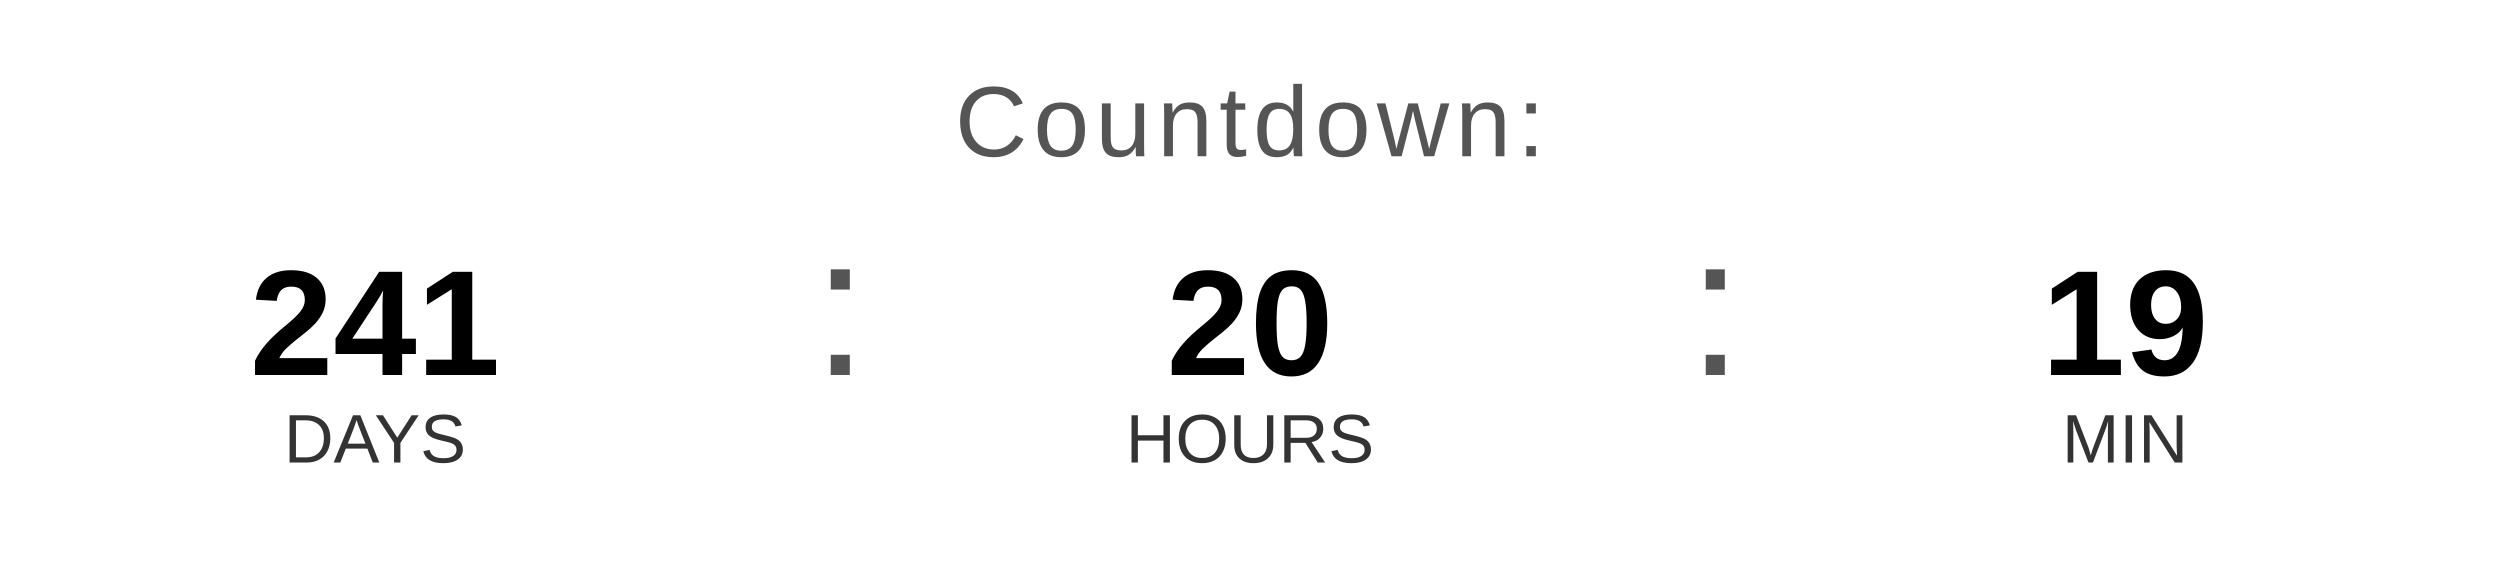
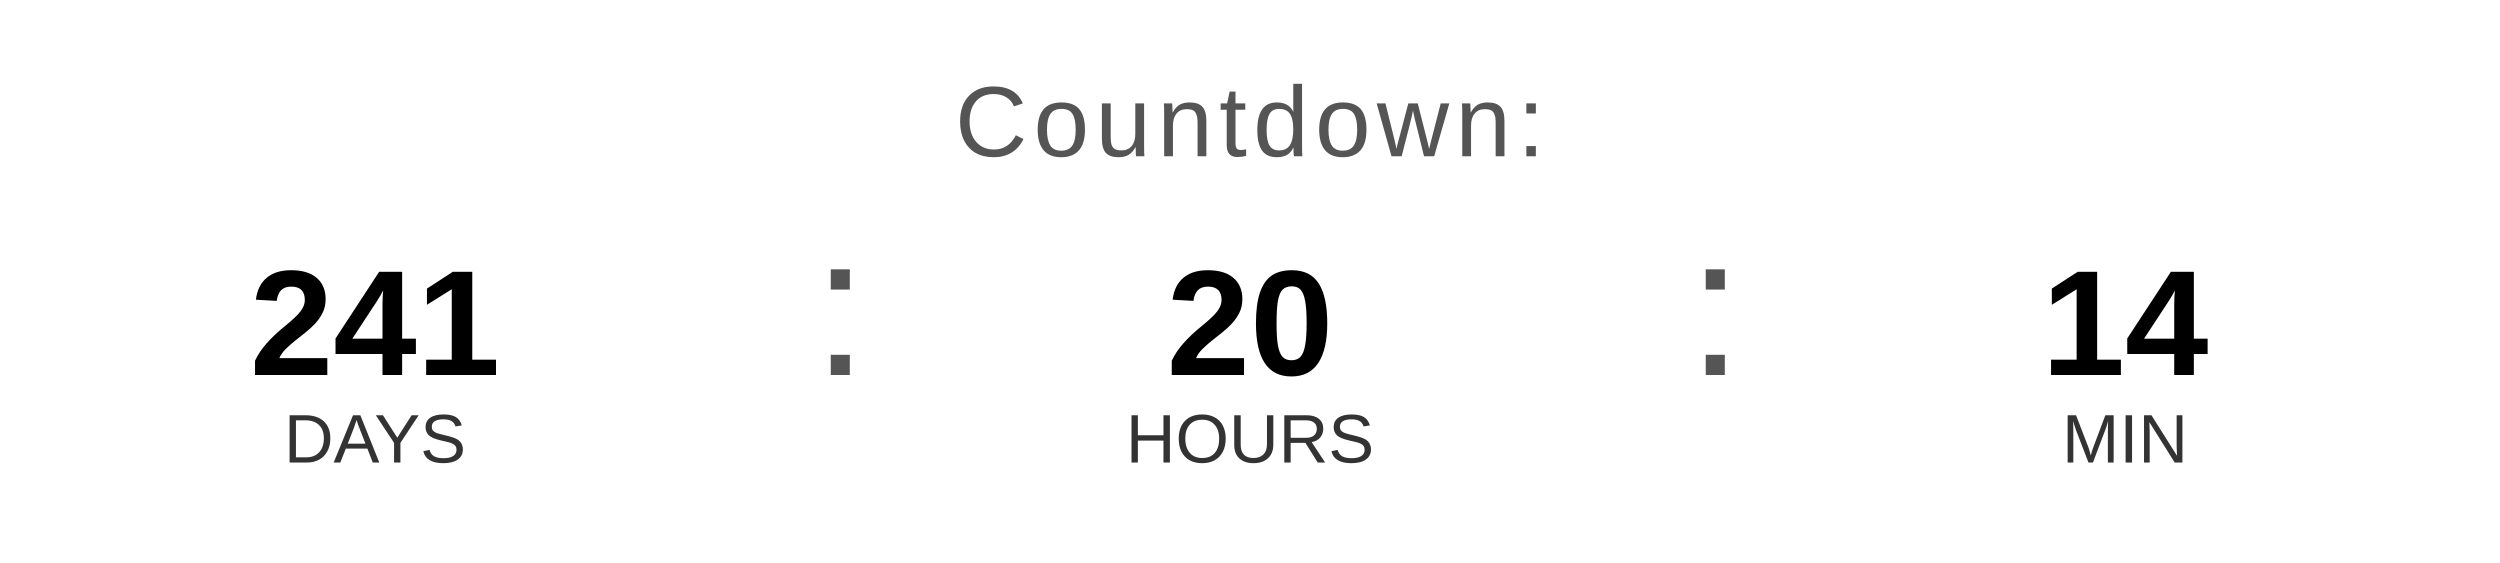
<svg xmlns="http://www.w3.org/2000/svg" width="400" height="90" viewBox="0 0 400 90">
  <text x="200" y="25" font-family="Arial, Helvetica, sans-serif" font-size="16" fill="#555555" text-anchor="middle" letter-spacing="1">
    Countdown:
  </text>
  <text x="60" y="60" font-family="Arial, Helvetica, sans-serif" font-size="24" font-weight="bold" fill="#000000" text-anchor="middle">241</text>
  <text x="60" y="74" font-family="Arial, Helvetica, sans-serif" font-size="11" fill="#333333" text-anchor="middle">DAYS</text>
  <text x="130" y="60" font-family="Arial, sans-serif" font-size="32" fill="#555555">:</text>
  <text x="200" y="60" font-family="Arial, Helvetica, sans-serif" font-size="24" font-weight="bold" fill="#000000" text-anchor="middle">20</text>
  <text x="200" y="74" font-family="Arial, Helvetica, sans-serif" font-size="11" fill="#333333" text-anchor="middle">HOURS</text>
  <text x="270" y="60" font-family="Arial, sans-serif" font-size="32" fill="#555555">:</text>
-   <text x="340" y="60" font-family="Arial, Helvetica, sans-serif" font-size="24" font-weight="bold" fill="#000000" text-anchor="middle">19</text>
+   <text x="340" y="60" font-family="Arial, Helvetica, sans-serif" font-size="24" font-weight="bold" fill="#000000" text-anchor="middle">14</text>
  <text x="340" y="74" font-family="Arial, Helvetica, sans-serif" font-size="11" fill="#333333" text-anchor="middle">MIN</text>
</svg>
